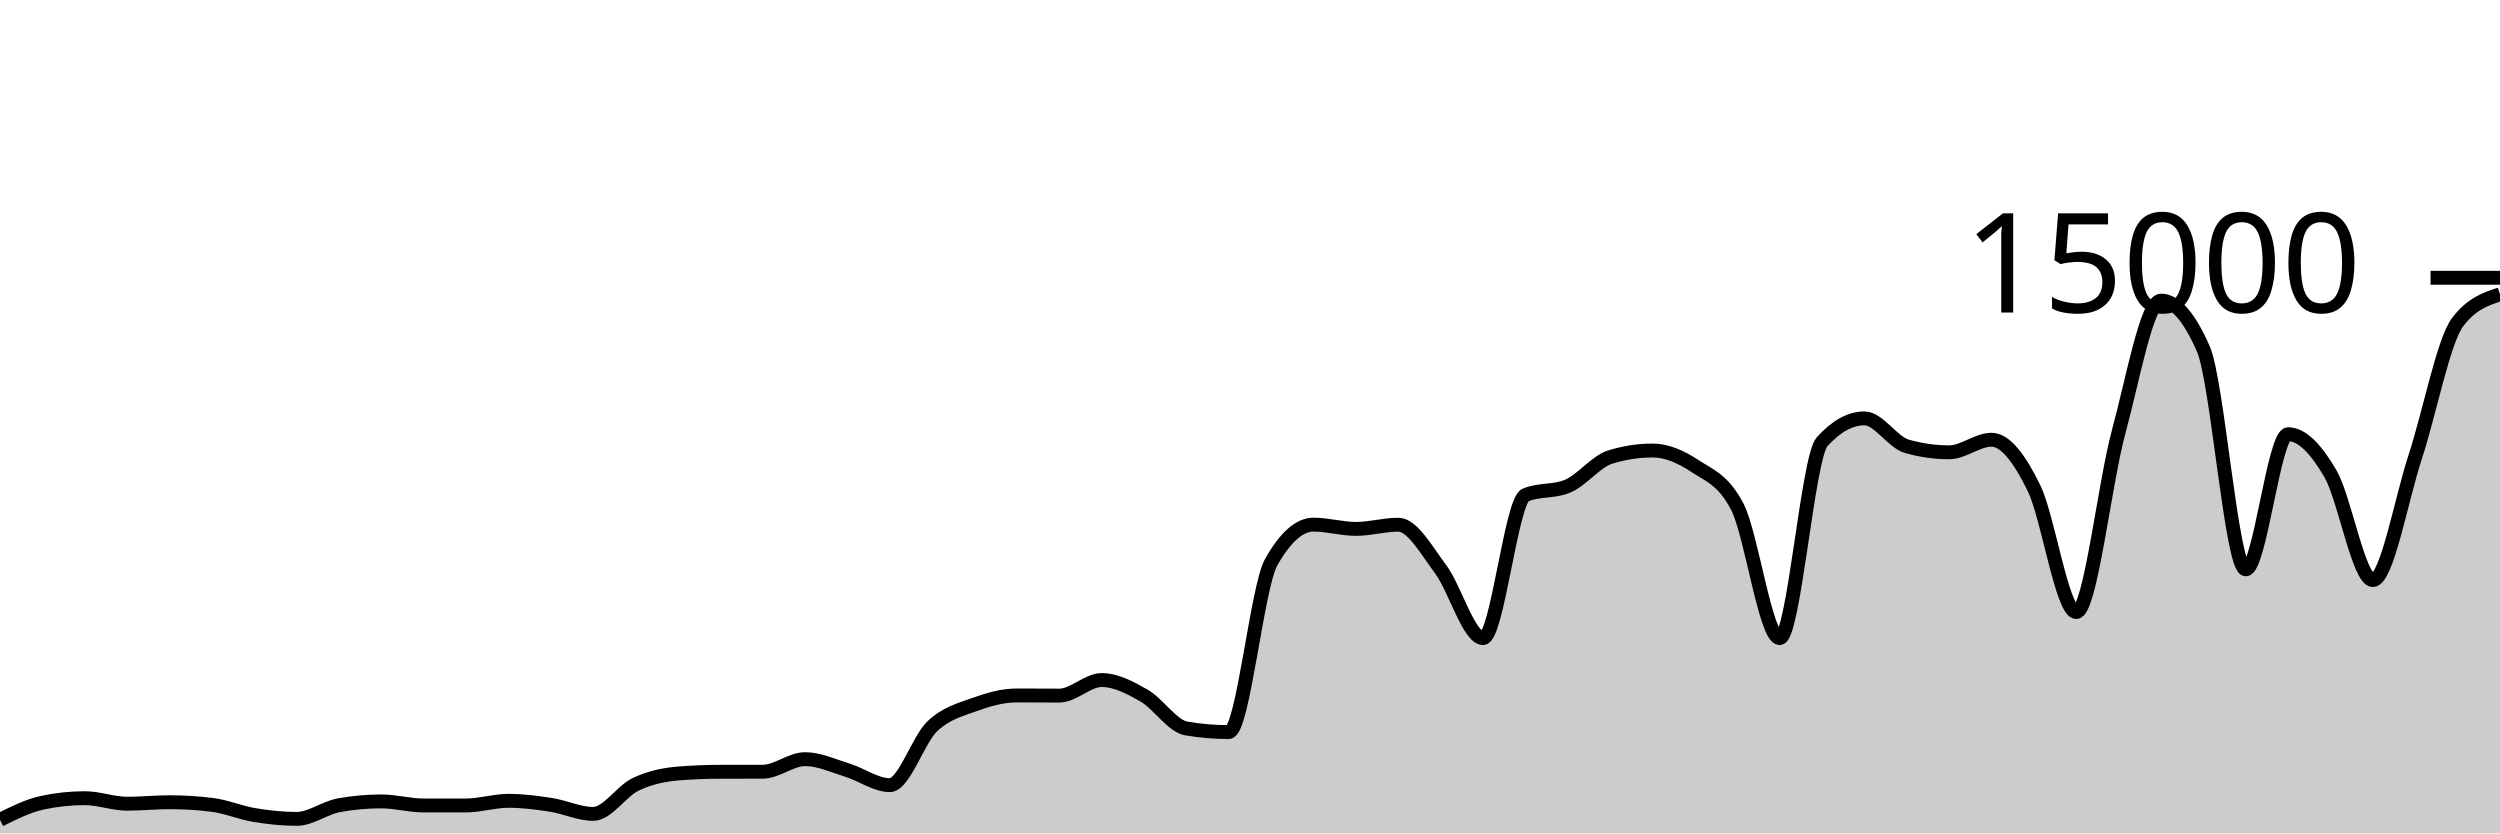
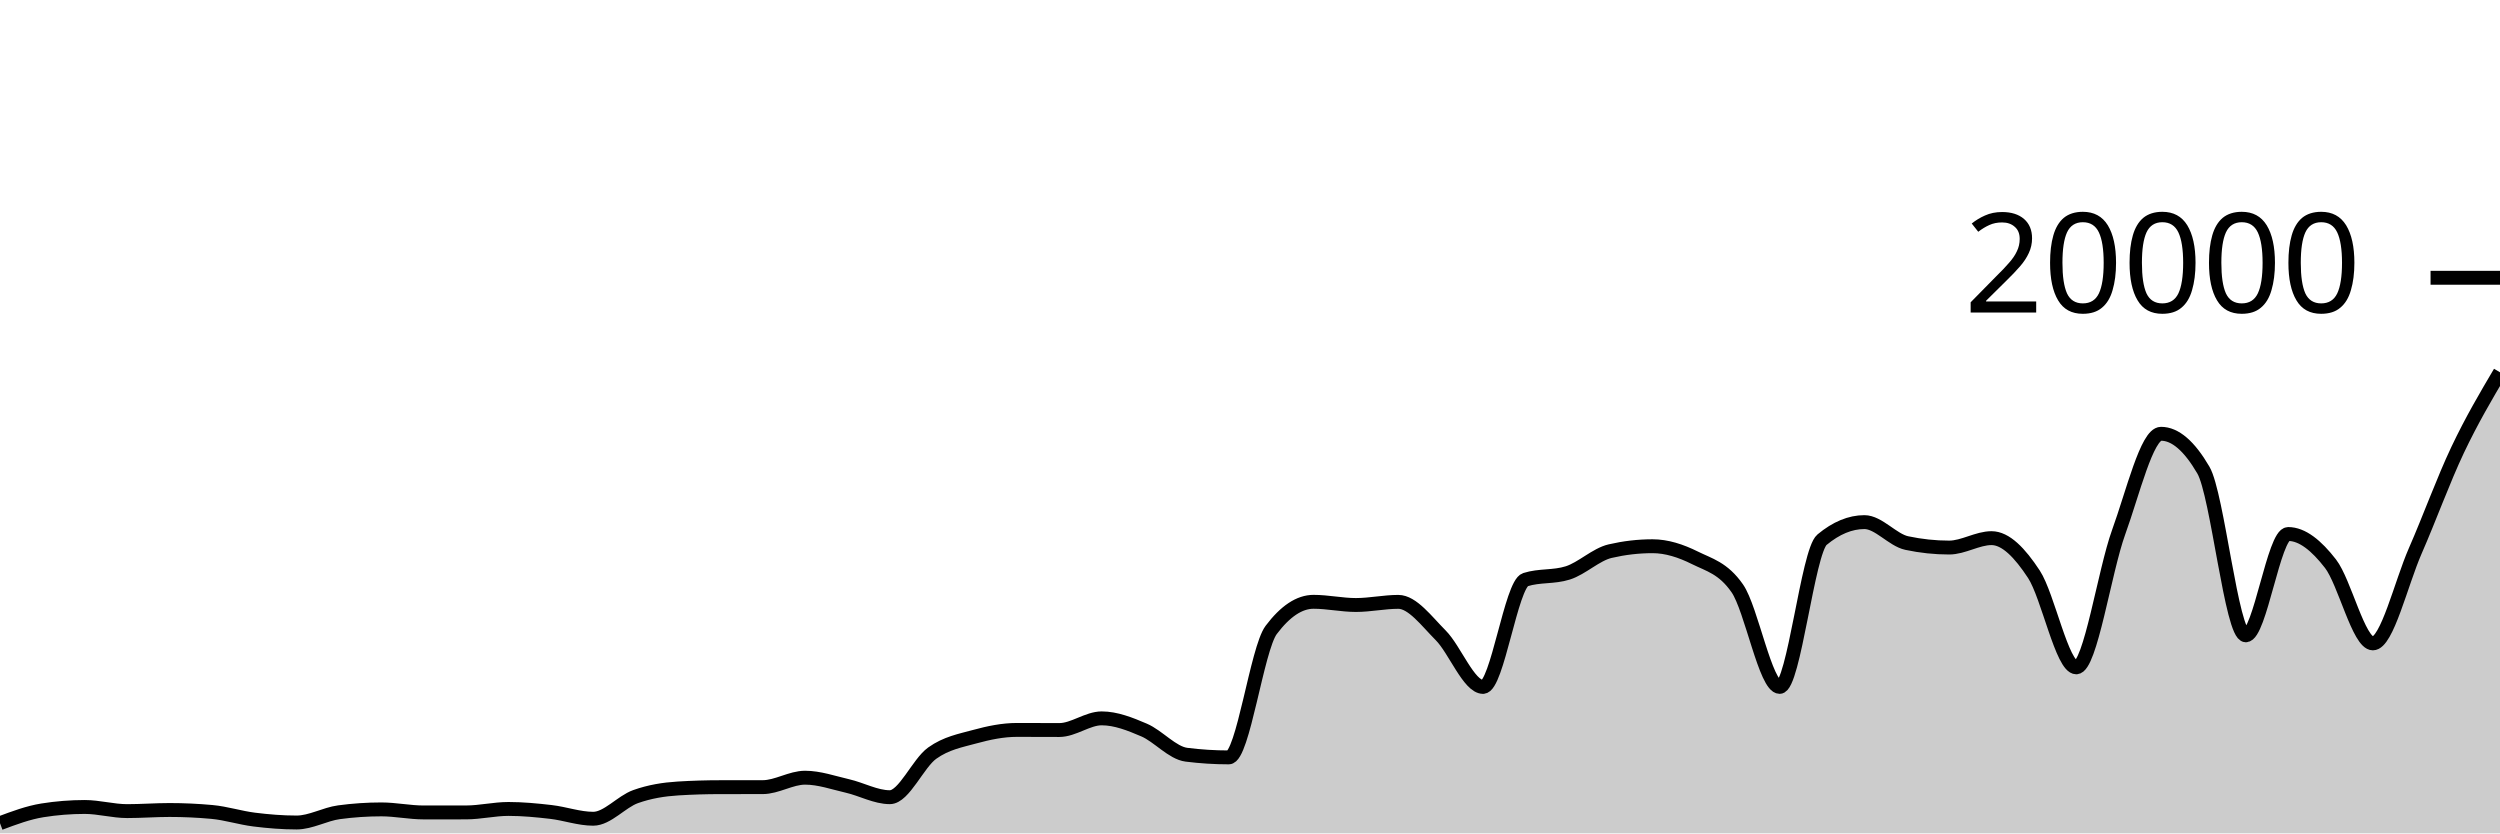
<svg xmlns="http://www.w3.org/2000/svg" viewBox="0 0 180 60">
  <g transform="translate(0,20)">
-     <path class="area" fill="rgba(0, 0, 0, 0.2)" d="M0,39.027C1.017,38.519,2.034,38.012,3.051,37.795C4.068,37.578,5.085,37.469,6.102,37.469C7.119,37.469,8.136,37.867,9.153,37.867C10.169,37.867,11.186,37.76,12.203,37.76C13.22,37.76,14.237,37.822,15.254,37.947C16.271,38.071,17.288,38.511,18.305,38.68C19.322,38.849,20.339,38.96,21.356,38.96C22.373,38.96,23.39,38.159,24.407,37.976C25.424,37.793,26.441,37.701,27.458,37.701C28.475,37.701,29.492,37.995,30.508,37.995C31.525,37.995,32.542,37.994,33.559,37.992C34.576,37.99,35.593,37.659,36.61,37.659C37.627,37.659,38.644,37.79,39.661,37.947C40.678,38.104,41.695,38.6,42.712,38.6C43.729,38.6,44.746,36.959,45.763,36.475C46.78,35.99,47.797,35.777,48.814,35.693C49.831,35.61,50.847,35.57,51.864,35.568C52.881,35.566,53.898,35.567,54.915,35.565C55.932,35.564,56.949,34.659,57.966,34.659C58.983,34.659,60,35.141,61.017,35.453C62.034,35.765,63.051,36.531,64.068,36.531C65.085,36.531,66.102,33.269,67.119,32.301C68.136,31.334,69.153,31.097,70.169,30.725C71.186,30.354,72.203,30.072,73.22,30.072C74.237,30.072,75.254,30.083,76.271,30.083C77.288,30.083,78.305,28.963,79.322,28.963C80.339,28.963,81.356,29.501,82.373,30.083C83.39,30.664,84.407,32.283,85.424,32.453C86.441,32.624,87.458,32.709,88.475,32.709C89.492,32.709,90.508,22.276,91.525,20.475C92.542,18.674,93.559,17.773,94.576,17.773C95.593,17.773,96.61,18.08,97.627,18.08C98.644,18.08,99.661,17.779,100.678,17.779C101.695,17.779,102.712,19.628,103.729,20.989C104.746,22.35,105.763,25.944,106.78,25.944C107.797,25.944,108.814,16.076,109.831,15.645C110.847,15.215,111.864,15.43,112.881,15C113.898,14.57,114.915,13.224,115.932,12.909C116.949,12.595,117.966,12.437,118.983,12.437C120,12.437,121.017,12.878,122.034,13.552C123.051,14.226,124.068,14.529,125.085,16.483C126.102,18.436,127.119,25.944,128.136,25.944C129.153,25.944,130.169,12.936,131.186,11.811C132.203,10.685,133.22,10.123,134.237,10.123C135.254,10.123,136.271,11.845,137.288,12.133C138.305,12.421,139.322,12.565,140.339,12.565C141.356,12.565,142.373,11.661,143.39,11.661C144.407,11.661,145.424,13.06,146.441,15.128C147.458,17.196,148.475,24.067,149.492,24.067C150.508,24.067,151.525,14.828,152.542,11.091C153.559,7.353,154.576,1.643,155.593,1.643C156.61,1.643,157.627,2.805,158.644,5.131C159.661,7.456,160.678,20.992,161.695,20.992C162.712,20.992,163.729,11.264,164.746,11.264C165.763,11.264,166.78,12.367,167.797,14.117C168.814,15.868,169.831,21.765,170.847,21.765C171.864,21.765,172.881,15.981,173.898,12.885C174.915,9.79,175.932,4.527,176.949,3.192C177.966,1.857,178.983,1.523,180,1.189L180,40C178.983,40,177.966,40,176.949,40C175.932,40,174.915,40,173.898,40C172.881,40,171.864,40,170.847,40C169.831,40,168.814,40,167.797,40C166.78,40,165.763,40,164.746,40C163.729,40,162.712,40,161.695,40C160.678,40,159.661,40,158.644,40C157.627,40,156.61,40,155.593,40C154.576,40,153.559,40,152.542,40C151.525,40,150.508,40,149.492,40C148.475,40,147.458,40,146.441,40C145.424,40,144.407,40,143.39,40C142.373,40,141.356,40,140.339,40C139.322,40,138.305,40,137.288,40C136.271,40,135.254,40,134.237,40C133.22,40,132.203,40,131.186,40C130.169,40,129.153,40,128.136,40C127.119,40,126.102,40,125.085,40C124.068,40,123.051,40,122.034,40C121.017,40,120,40,118.983,40C117.966,40,116.949,40,115.932,40C114.915,40,113.898,40,112.881,40C111.864,40,110.847,40,109.831,40C108.814,40,107.797,40,106.78,40C105.763,40,104.746,40,103.729,40C102.712,40,101.695,40,100.678,40C99.661,40,98.644,40,97.627,40C96.61,40,95.593,40,94.576,40C93.559,40,92.542,40,91.525,40C90.508,40,89.492,40,88.475,40C87.458,40,86.441,40,85.424,40C84.407,40,83.39,40,82.373,40C81.356,40,80.339,40,79.322,40C78.305,40,77.288,40,76.271,40C75.254,40,74.237,40,73.22,40C72.203,40,71.186,40,70.169,40C69.153,40,68.136,40,67.119,40C66.102,40,65.085,40,64.068,40C63.051,40,62.034,40,61.017,40C60,40,58.983,40,57.966,40C56.949,40,55.932,40,54.915,40C53.898,40,52.881,40,51.864,40C50.847,40,49.831,40,48.814,40C47.797,40,46.78,40,45.763,40C44.746,40,43.729,40,42.712,40C41.695,40,40.678,40,39.661,40C38.644,40,37.627,40,36.61,40C35.593,40,34.576,40,33.559,40C32.542,40,31.525,40,30.508,40C29.492,40,28.475,40,27.458,40C26.441,40,25.424,40,24.407,40C23.39,40,22.373,40,21.356,40C20.339,40,19.322,40,18.305,40C17.288,40,16.271,40,15.254,40C14.237,40,13.22,40,12.203,40C11.186,40,10.169,40,9.153,40C8.136,40,7.119,40,6.102,40C5.085,40,4.068,40,3.051,40C2.034,40,1.017,40,0,40Z" />
-     <path class="line" stroke="black" fill="none" d="M0,39.027C1.017,38.519,2.034,38.012,3.051,37.795C4.068,37.578,5.085,37.469,6.102,37.469C7.119,37.469,8.136,37.867,9.153,37.867C10.169,37.867,11.186,37.76,12.203,37.76C13.22,37.76,14.237,37.822,15.254,37.947C16.271,38.071,17.288,38.511,18.305,38.68C19.322,38.849,20.339,38.96,21.356,38.96C22.373,38.96,23.39,38.159,24.407,37.976C25.424,37.793,26.441,37.701,27.458,37.701C28.475,37.701,29.492,37.995,30.508,37.995C31.525,37.995,32.542,37.994,33.559,37.992C34.576,37.99,35.593,37.659,36.61,37.659C37.627,37.659,38.644,37.79,39.661,37.947C40.678,38.104,41.695,38.6,42.712,38.6C43.729,38.6,44.746,36.959,45.763,36.475C46.78,35.99,47.797,35.777,48.814,35.693C49.831,35.61,50.847,35.57,51.864,35.568C52.881,35.566,53.898,35.567,54.915,35.565C55.932,35.564,56.949,34.659,57.966,34.659C58.983,34.659,60,35.141,61.017,35.453C62.034,35.765,63.051,36.531,64.068,36.531C65.085,36.531,66.102,33.269,67.119,32.301C68.136,31.334,69.153,31.097,70.169,30.725C71.186,30.354,72.203,30.072,73.22,30.072C74.237,30.072,75.254,30.083,76.271,30.083C77.288,30.083,78.305,28.963,79.322,28.963C80.339,28.963,81.356,29.501,82.373,30.083C83.39,30.664,84.407,32.283,85.424,32.453C86.441,32.624,87.458,32.709,88.475,32.709C89.492,32.709,90.508,22.276,91.525,20.475C92.542,18.674,93.559,17.773,94.576,17.773C95.593,17.773,96.61,18.08,97.627,18.08C98.644,18.08,99.661,17.779,100.678,17.779C101.695,17.779,102.712,19.628,103.729,20.989C104.746,22.35,105.763,25.944,106.78,25.944C107.797,25.944,108.814,16.076,109.831,15.645C110.847,15.215,111.864,15.43,112.881,15C113.898,14.57,114.915,13.224,115.932,12.909C116.949,12.595,117.966,12.437,118.983,12.437C120,12.437,121.017,12.878,122.034,13.552C123.051,14.226,124.068,14.529,125.085,16.483C126.102,18.436,127.119,25.944,128.136,25.944C129.153,25.944,130.169,12.936,131.186,11.811C132.203,10.685,133.22,10.123,134.237,10.123C135.254,10.123,136.271,11.845,137.288,12.133C138.305,12.421,139.322,12.565,140.339,12.565C141.356,12.565,142.373,11.661,143.39,11.661C144.407,11.661,145.424,13.06,146.441,15.128C147.458,17.196,148.475,24.067,149.492,24.067C150.508,24.067,151.525,14.828,152.542,11.091C153.559,7.353,154.576,1.643,155.593,1.643C156.61,1.643,157.627,2.805,158.644,5.131C159.661,7.456,160.678,20.992,161.695,20.992C162.712,20.992,163.729,11.264,164.746,11.264C165.763,11.264,166.78,12.367,167.797,14.117C168.814,15.868,169.831,21.765,170.847,21.765C171.864,21.765,172.881,15.981,173.898,12.885C174.915,9.79,175.932,4.527,176.949,3.192C177.966,1.857,178.983,1.523,180,1.189" />
+     <path class="area" fill="rgba(0, 0, 0, 0.2)" d="M0,39.27C1.017,38.889,2.034,38.509,3.051,38.346C4.068,38.183,5.085,38.102,6.102,38.102C7.119,38.102,8.136,38.4,9.153,38.4C10.169,38.4,11.186,38.32,12.203,38.32C13.22,38.32,14.237,38.367,15.254,38.46C16.271,38.553,17.288,38.883,18.305,39.01C19.322,39.137,20.339,39.22,21.356,39.22C22.373,39.22,23.39,38.619,24.407,38.482C25.424,38.345,26.441,38.276,27.458,38.276C28.475,38.276,29.492,38.496,30.508,38.496C31.525,38.496,32.542,38.495,33.559,38.494C34.576,38.493,35.593,38.244,36.61,38.244C37.627,38.244,38.644,38.342,39.661,38.46C40.678,38.578,41.695,38.95,42.712,38.95C43.729,38.95,44.746,37.719,45.763,37.356C46.78,36.993,47.797,36.833,48.814,36.77C49.831,36.707,50.847,36.677,51.864,36.676C52.881,36.675,53.898,36.675,54.915,36.674C55.932,36.673,56.949,35.994,57.966,35.994C58.983,35.994,60,36.356,61.017,36.59C62.034,36.824,63.051,37.398,64.068,37.398C65.085,37.398,66.102,34.952,67.119,34.226C68.136,33.5,69.153,33.323,70.169,33.044C71.186,32.765,72.203,32.554,73.22,32.554C74.237,32.554,75.254,32.562,76.271,32.562C77.288,32.562,78.305,31.722,79.322,31.722C80.339,31.722,81.356,32.126,82.373,32.562C83.39,32.998,84.407,34.212,85.424,34.34C86.441,34.468,87.458,34.532,88.475,34.532C89.492,34.532,90.508,26.707,91.525,25.356C92.542,24.005,93.559,23.33,94.576,23.33C95.593,23.33,96.61,23.56,97.627,23.56C98.644,23.56,99.661,23.334,100.678,23.334C101.695,23.334,102.712,24.721,103.729,25.742C104.746,26.763,105.763,29.458,106.78,29.458C107.797,29.458,108.814,22.057,109.831,21.734C110.847,21.411,111.864,21.573,112.881,21.25C113.898,20.927,114.915,19.918,115.932,19.682C116.949,19.446,117.966,19.328,118.983,19.328C120,19.328,121.017,19.658,122.034,20.164C123.051,20.67,124.068,20.897,125.085,22.362C126.102,23.827,127.119,29.458,128.136,29.458C129.153,29.458,130.169,19.702,131.186,18.858C132.203,18.014,133.22,17.592,134.237,17.592C135.254,17.592,136.271,18.884,137.288,19.1C138.305,19.316,139.322,19.424,140.339,19.424C141.356,19.424,142.373,18.746,143.39,18.746C144.407,18.746,145.424,19.795,146.441,21.346C147.458,22.897,148.475,28.05,149.492,28.05C150.508,28.05,151.525,21.121,152.542,18.318C153.559,15.515,154.576,11.232,155.593,11.232C156.61,11.232,157.627,12.104,158.644,13.848C159.661,15.592,160.678,25.744,161.695,25.744C162.712,25.744,163.729,18.448,164.746,18.448C165.763,18.448,166.78,19.275,167.797,20.588C168.814,21.901,169.831,26.324,170.847,26.324C171.864,26.324,172.881,21.986,173.898,19.664C174.915,17.342,175.932,14.537,176.949,12.394C177.966,10.251,178.983,8.529,180,6.806L180,40C178.983,40,177.966,40,176.949,40C175.932,40,174.915,40,173.898,40C172.881,40,171.864,40,170.847,40C169.831,40,168.814,40,167.797,40C166.78,40,165.763,40,164.746,40C163.729,40,162.712,40,161.695,40C160.678,40,159.661,40,158.644,40C157.627,40,156.61,40,155.593,40C154.576,40,153.559,40,152.542,40C151.525,40,150.508,40,149.492,40C148.475,40,147.458,40,146.441,40C145.424,40,144.407,40,143.39,40C142.373,40,141.356,40,140.339,40C139.322,40,138.305,40,137.288,40C136.271,40,135.254,40,134.237,40C133.22,40,132.203,40,131.186,40C130.169,40,129.153,40,128.136,40C127.119,40,126.102,40,125.085,40C124.068,40,123.051,40,122.034,40C121.017,40,120,40,118.983,40C117.966,40,116.949,40,115.932,40C114.915,40,113.898,40,112.881,40C111.864,40,110.847,40,109.831,40C108.814,40,107.797,40,106.78,40C105.763,40,104.746,40,103.729,40C102.712,40,101.695,40,100.678,40C99.661,40,98.644,40,97.627,40C96.61,40,95.593,40,94.576,40C93.559,40,92.542,40,91.525,40C90.508,40,89.492,40,88.475,40C87.458,40,86.441,40,85.424,40C84.407,40,83.39,40,82.373,40C81.356,40,80.339,40,79.322,40C78.305,40,77.288,40,76.271,40C75.254,40,74.237,40,73.22,40C72.203,40,71.186,40,70.169,40C69.153,40,68.136,40,67.119,40C66.102,40,65.085,40,64.068,40C63.051,40,62.034,40,61.017,40C60,40,58.983,40,57.966,40C56.949,40,55.932,40,54.915,40C53.898,40,52.881,40,51.864,40C50.847,40,49.831,40,48.814,40C47.797,40,46.78,40,45.763,40C44.746,40,43.729,40,42.712,40C41.695,40,40.678,40,39.661,40C38.644,40,37.627,40,36.61,40C35.593,40,34.576,40,33.559,40C32.542,40,31.525,40,30.508,40C29.492,40,28.475,40,27.458,40C26.441,40,25.424,40,24.407,40C23.39,40,22.373,40,21.356,40C20.339,40,19.322,40,18.305,40C17.288,40,16.271,40,15.254,40C14.237,40,13.22,40,12.203,40C11.186,40,10.169,40,9.153,40C8.136,40,7.119,40,6.102,40C5.085,40,4.068,40,3.051,40C2.034,40,1.017,40,0,40Z" />
+     <path class="line" stroke="black" fill="none" d="M0,39.27C1.017,38.889,2.034,38.509,3.051,38.346C4.068,38.183,5.085,38.102,6.102,38.102C7.119,38.102,8.136,38.4,9.153,38.4C10.169,38.4,11.186,38.32,12.203,38.32C13.22,38.32,14.237,38.367,15.254,38.46C16.271,38.553,17.288,38.883,18.305,39.01C19.322,39.137,20.339,39.22,21.356,39.22C22.373,39.22,23.39,38.619,24.407,38.482C25.424,38.345,26.441,38.276,27.458,38.276C28.475,38.276,29.492,38.496,30.508,38.496C31.525,38.496,32.542,38.495,33.559,38.494C34.576,38.493,35.593,38.244,36.61,38.244C37.627,38.244,38.644,38.342,39.661,38.46C40.678,38.578,41.695,38.95,42.712,38.95C43.729,38.95,44.746,37.719,45.763,37.356C46.78,36.993,47.797,36.833,48.814,36.77C49.831,36.707,50.847,36.677,51.864,36.676C52.881,36.675,53.898,36.675,54.915,36.674C55.932,36.673,56.949,35.994,57.966,35.994C58.983,35.994,60,36.356,61.017,36.59C62.034,36.824,63.051,37.398,64.068,37.398C65.085,37.398,66.102,34.952,67.119,34.226C68.136,33.5,69.153,33.323,70.169,33.044C71.186,32.765,72.203,32.554,73.22,32.554C74.237,32.554,75.254,32.562,76.271,32.562C77.288,32.562,78.305,31.722,79.322,31.722C80.339,31.722,81.356,32.126,82.373,32.562C83.39,32.998,84.407,34.212,85.424,34.34C86.441,34.468,87.458,34.532,88.475,34.532C89.492,34.532,90.508,26.707,91.525,25.356C92.542,24.005,93.559,23.33,94.576,23.33C95.593,23.33,96.61,23.56,97.627,23.56C98.644,23.56,99.661,23.334,100.678,23.334C101.695,23.334,102.712,24.721,103.729,25.742C104.746,26.763,105.763,29.458,106.78,29.458C107.797,29.458,108.814,22.057,109.831,21.734C110.847,21.411,111.864,21.573,112.881,21.25C113.898,20.927,114.915,19.918,115.932,19.682C116.949,19.446,117.966,19.328,118.983,19.328C120,19.328,121.017,19.658,122.034,20.164C123.051,20.67,124.068,20.897,125.085,22.362C126.102,23.827,127.119,29.458,128.136,29.458C129.153,29.458,130.169,19.702,131.186,18.858C132.203,18.014,133.22,17.592,134.237,17.592C135.254,17.592,136.271,18.884,137.288,19.1C138.305,19.316,139.322,19.424,140.339,19.424C141.356,19.424,142.373,18.746,143.39,18.746C144.407,18.746,145.424,19.795,146.441,21.346C147.458,22.897,148.475,28.05,149.492,28.05C150.508,28.05,151.525,21.121,152.542,18.318C153.559,15.515,154.576,11.232,155.593,11.232C156.61,11.232,157.627,12.104,158.644,13.848C159.661,15.592,160.678,25.744,161.695,25.744C162.712,25.744,163.729,18.448,164.746,18.448C165.763,18.448,166.78,19.275,167.797,20.588C168.814,21.901,169.831,26.324,170.847,26.324C171.864,26.324,172.881,21.986,173.898,19.664C174.915,17.342,175.932,14.537,176.949,12.394C177.966,10.251,178.983,8.529,180,6.806" />
    <path class="axis-ceiling" stroke-width="1" stroke="black" fill="none" d="M175,0L180,0" />
-     <text class="axis-ceiling-label" font-family="sans-serif" text-anchor="end" font-size="10px" x="170" y="2.5">15000</text>
+     <text class="axis-ceiling-label" font-family="sans-serif" text-anchor="end" font-size="10px" x="170" y="2.5">20000</text>
  </g>
</svg>
